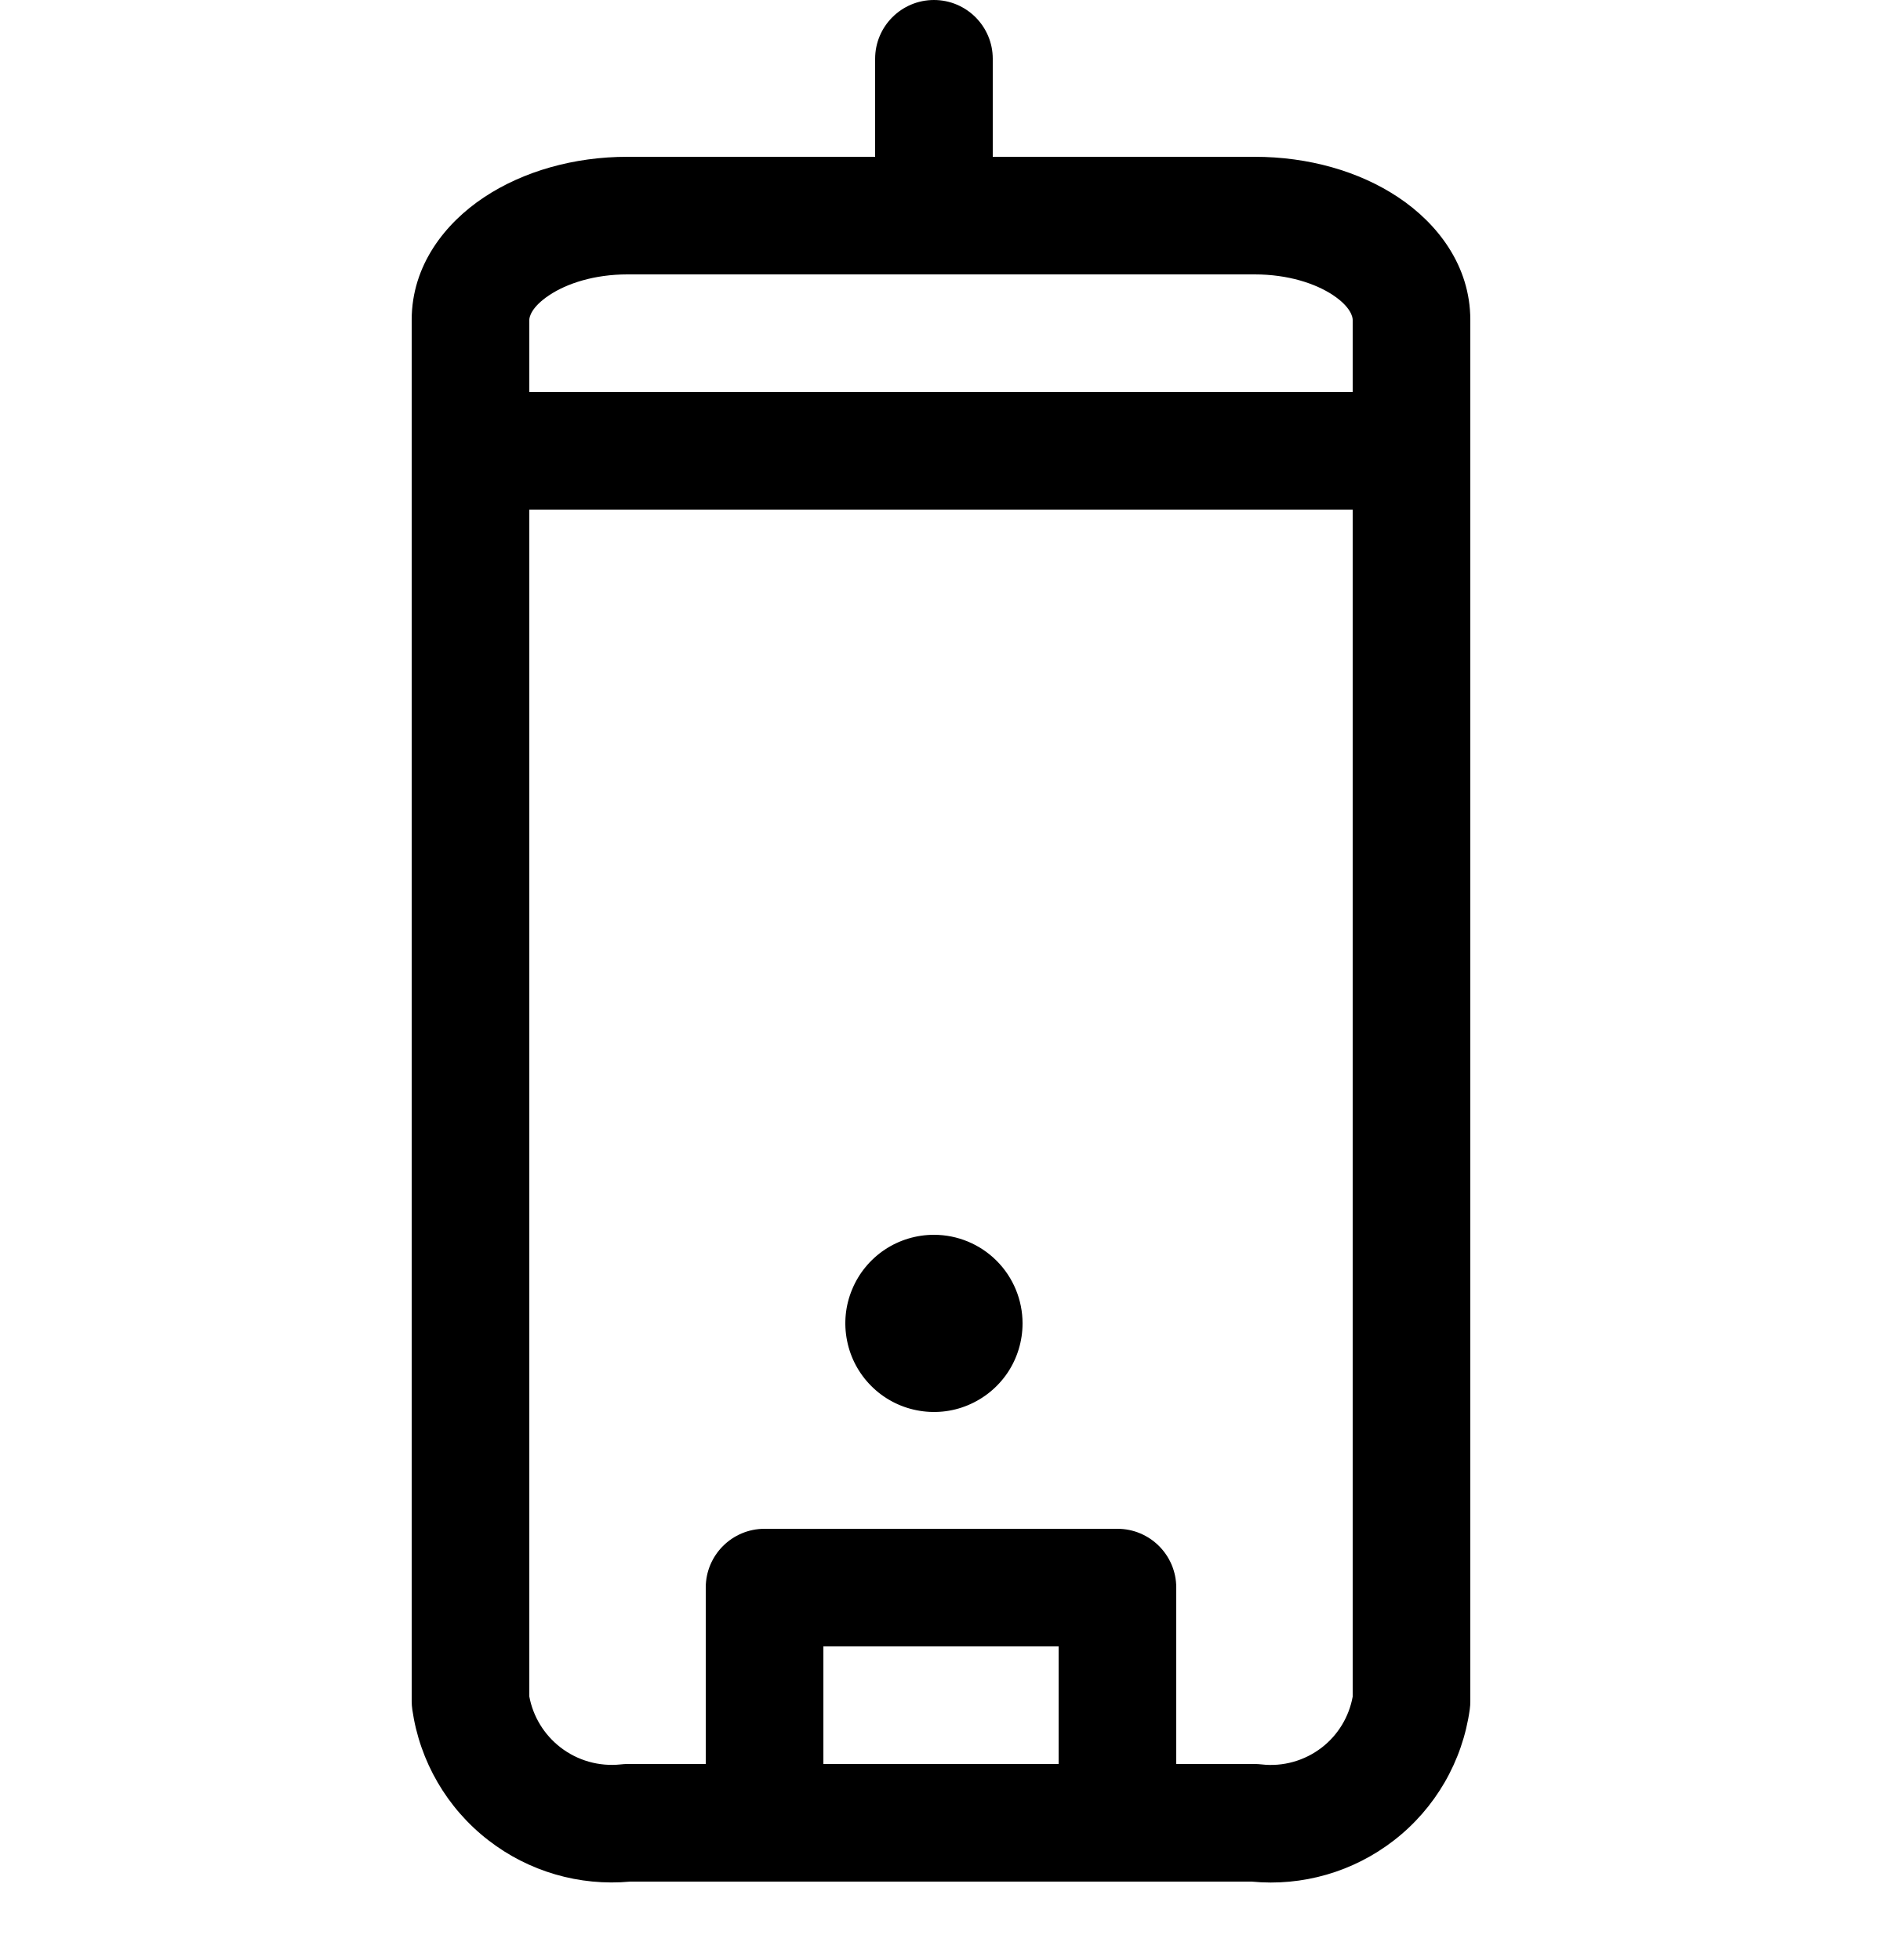
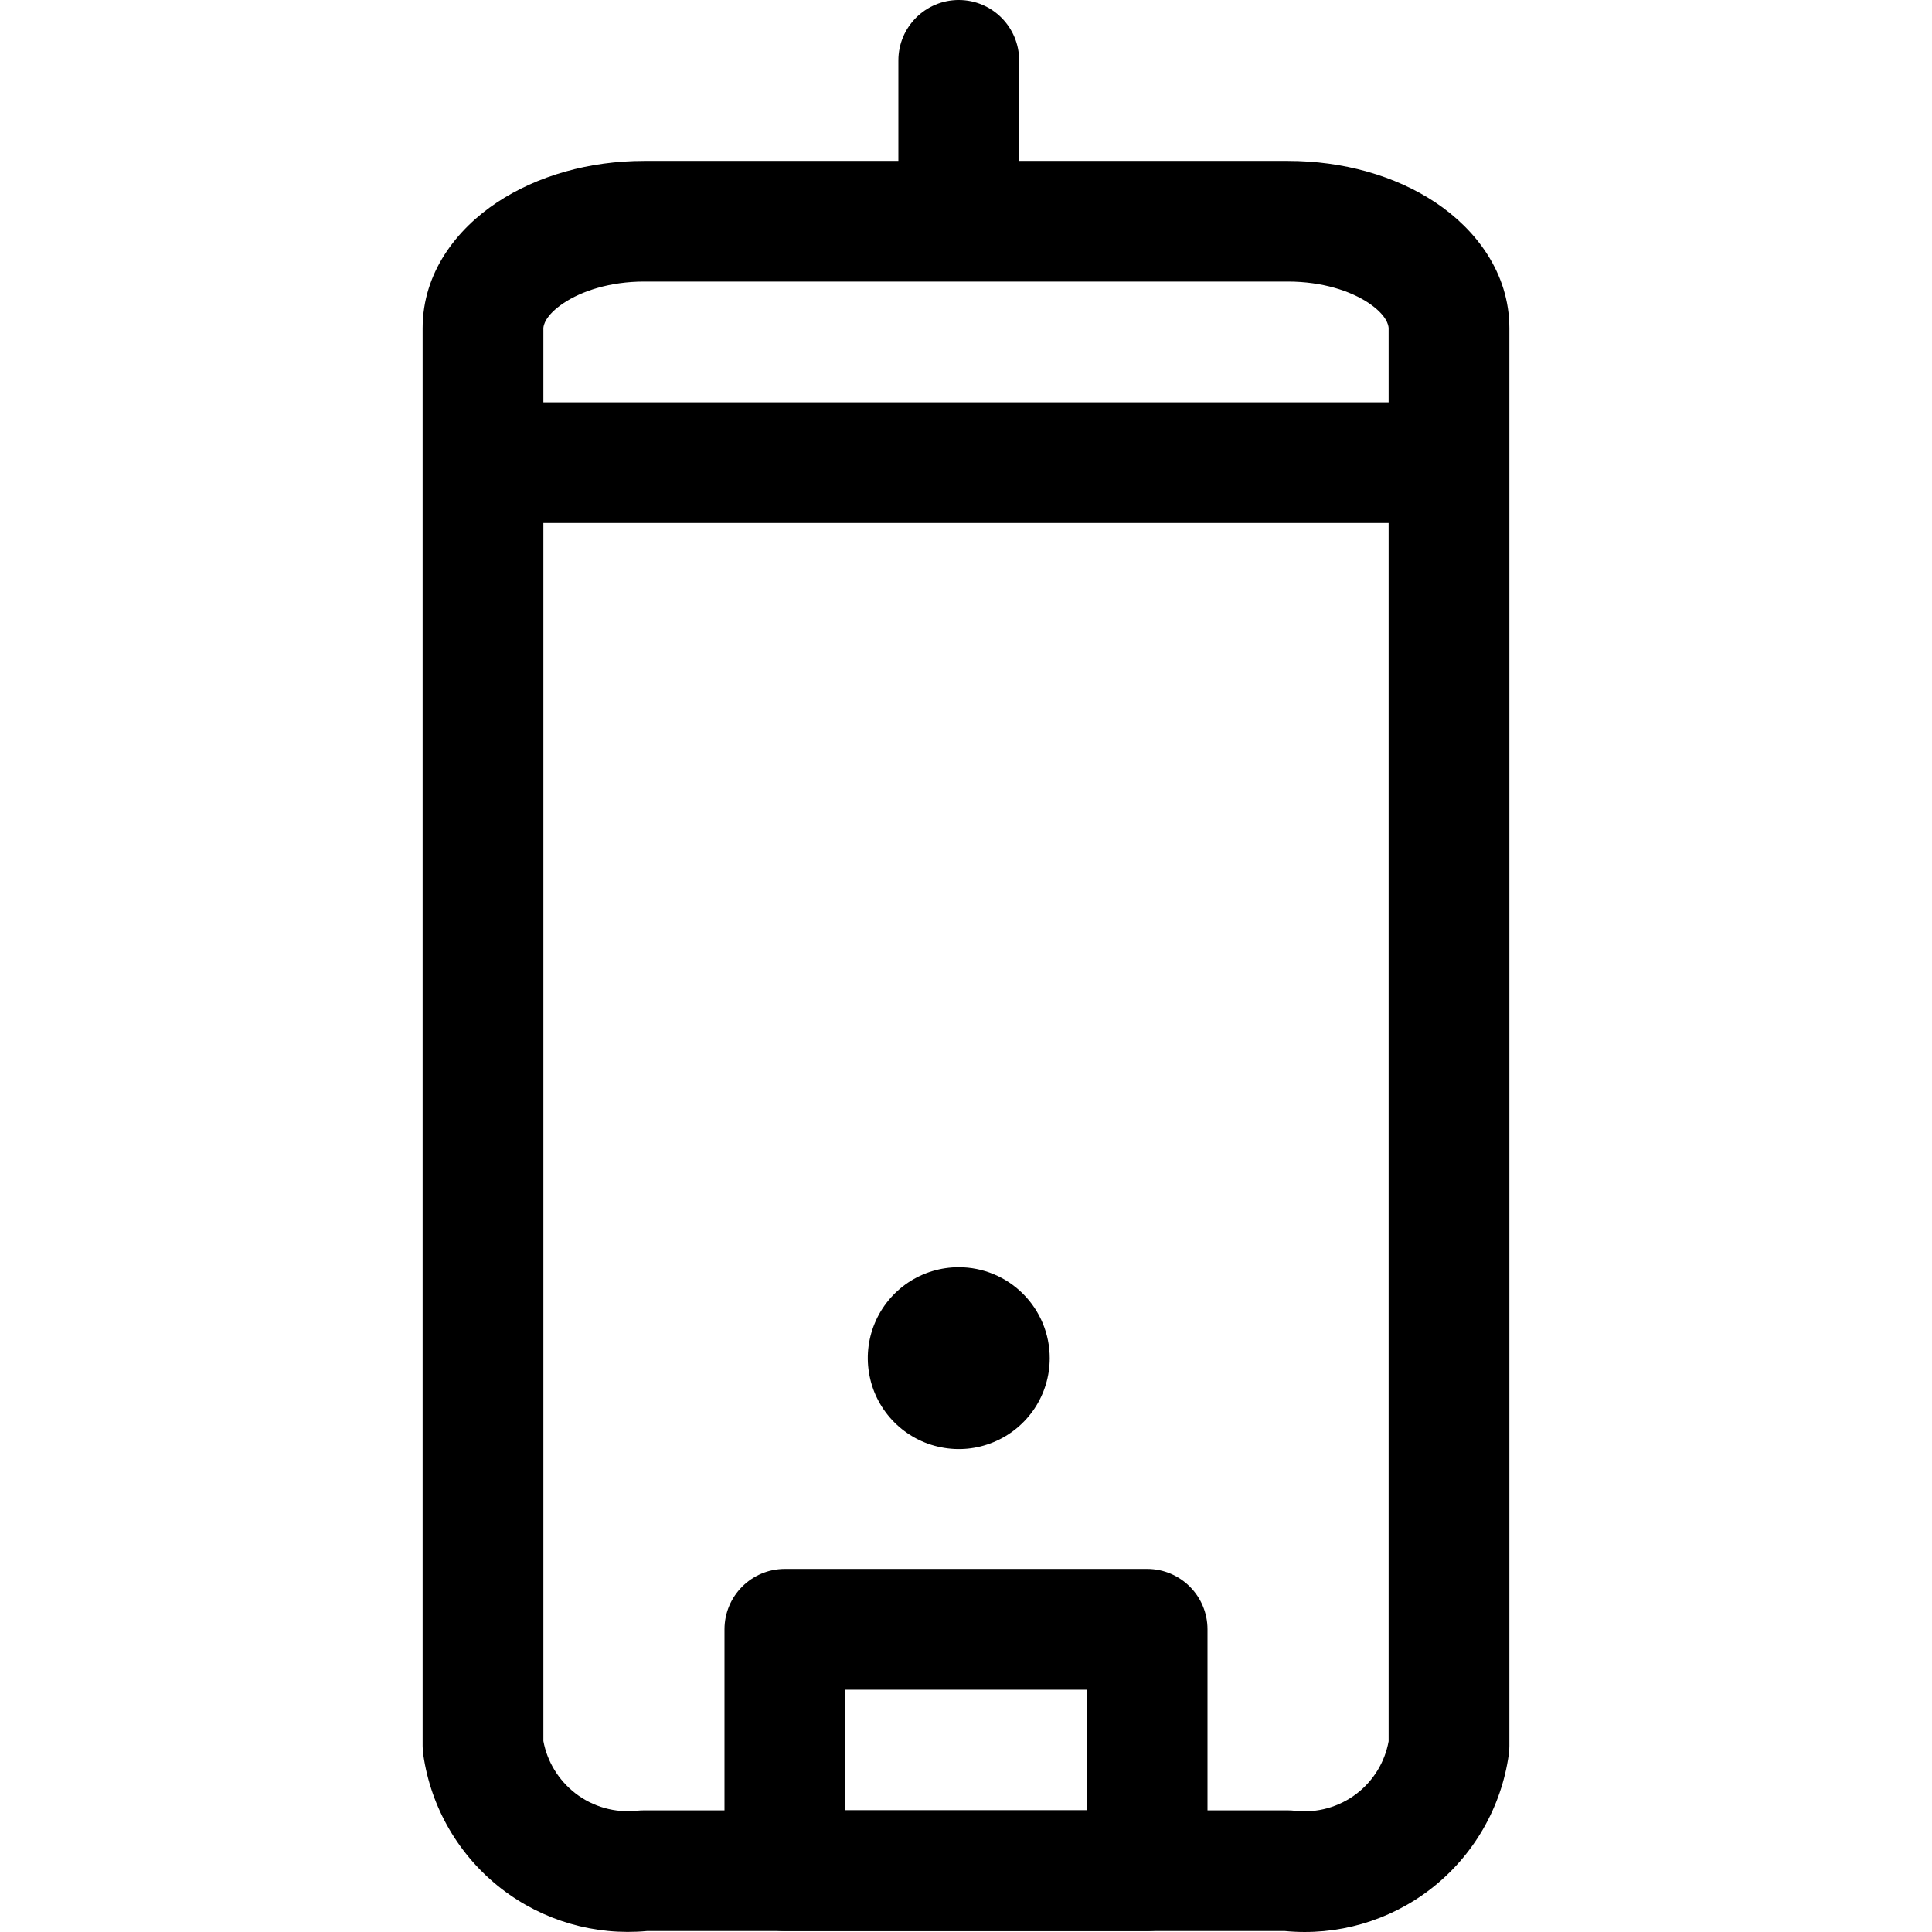
- <svg xmlns="http://www.w3.org/2000/svg" width="24" height="25" viewBox="0 0 24 25" fill="none">
-   <path fill-rule="evenodd" clip-rule="evenodd" d="M11.91 0C12.324 0 12.66 0.336 12.66 0.75V2.75C12.66 3.164 12.324 3.5 11.91 3.5C11.496 3.5 11.16 3.164 11.16 2.75V0.75C11.16 0.336 11.496 0 11.91 0Z" fill="black" />
-   <path fill-rule="evenodd" clip-rule="evenodd" d="M13.04 16.88C13.04 16.581 12.921 16.293 12.709 16.081C12.497 15.869 12.21 15.75 11.91 15.75C11.687 15.75 11.468 15.816 11.282 15.94C11.096 16.065 10.951 16.241 10.866 16.448C10.78 16.654 10.758 16.881 10.802 17.1C10.845 17.32 10.953 17.521 11.111 17.679C11.269 17.837 11.47 17.945 11.69 17.988C11.909 18.032 12.136 18.01 12.342 17.924C12.549 17.838 12.725 17.694 12.85 17.508C12.974 17.322 13.04 17.103 13.04 16.88ZM11.91 16.88L11.91 16.88L11.91 16.88Z" fill="black" />
-   <path fill-rule="evenodd" clip-rule="evenodd" d="M5.25 5.75C5.25 5.336 5.586 5 6 5H18C18.414 5 18.75 5.336 18.75 5.75V21.7C18.75 21.734 18.748 21.769 18.743 21.803C18.651 22.465 18.304 23.066 17.775 23.475C17.259 23.875 16.61 24.063 15.961 24H8.037C7.39 24.06 6.742 23.872 6.227 23.472C5.7 23.064 5.353 22.467 5.258 21.807C5.253 21.771 5.25 21.736 5.25 21.7V5.75ZM6.75 6.5V21.639C6.798 21.896 6.939 22.126 7.146 22.287C7.365 22.457 7.642 22.535 7.918 22.505C7.945 22.502 7.973 22.5 8 22.5H16C16.029 22.5 16.057 22.502 16.086 22.505C16.361 22.537 16.637 22.459 16.856 22.29C17.064 22.129 17.203 21.898 17.25 21.641V6.5H6.75Z" fill="black" />
-   <path fill-rule="evenodd" clip-rule="evenodd" d="M7.003 3.766C6.772 3.92 6.75 4.047 6.75 4.08V5.75C6.75 6.164 6.414 6.5 6 6.5C5.586 6.5 5.25 6.164 5.25 5.75V4.08C5.25 3.383 5.678 2.845 6.172 2.517C6.673 2.184 7.321 2 8 2H16C16.683 2 17.332 2.183 17.833 2.518C18.328 2.848 18.75 3.386 18.75 4.08V5.75C18.75 6.164 18.414 6.5 18 6.5C17.586 6.5 17.25 6.164 17.25 5.75V4.08C17.25 4.044 17.227 3.917 17 3.765C16.778 3.617 16.427 3.5 16 3.5H8C7.579 3.5 7.227 3.616 7.003 3.766Z" fill="black" />
-   <path fill-rule="evenodd" clip-rule="evenodd" d="M9 20.25C9 19.836 9.336 19.5 9.75 19.5H14.25C14.664 19.5 15 19.836 15 20.25V23.25C15 23.664 14.664 24 14.25 24H9.75C9.336 24 9 23.664 9 23.25V20.25ZM10.5 21V22.5H13.5V21H10.5Z" fill="black" />
+ <svg xmlns="http://www.w3.org/2000/svg" width="24" height="24" viewBox="0 0 24 24" fill="none">
+   <path fill-rule="evenodd" clip-rule="evenodd" d="M13.04 16.872C13.04 16.572 12.921 16.285 12.709 16.073C12.497 15.861 12.21 15.742 11.91 15.742C11.687 15.742 11.468 15.808 11.282 15.932C11.096 16.057 10.951 16.233 10.866 16.439C10.78 16.646 10.758 16.873 10.802 17.092C10.845 17.311 10.953 17.512 11.111 17.67C11.269 17.828 11.47 17.936 11.69 17.979C11.909 18.023 12.136 18.001 12.342 17.915C12.549 17.83 12.725 17.685 12.85 17.499C12.974 17.313 13.04 17.095 13.04 16.872ZM11.91 16.872L11.91 16.872L11.91 16.872Z" fill="black" />
+   <path fill-rule="evenodd" clip-rule="evenodd" d="M12.66 0.75C12.66 0.336 12.324 0 11.91 0C11.496 0 11.16 0.336 11.16 0.75V1.999H8C7.321 1.999 6.673 2.183 6.172 2.516C5.678 2.844 5.25 3.381 5.25 4.078V21.689C5.25 21.725 5.253 21.761 5.258 21.796C5.353 22.456 5.7 23.052 6.227 23.461C6.742 23.86 7.39 24.048 8.037 23.988H15.961C16.61 24.051 17.259 23.864 17.775 23.464C18.304 23.054 18.651 22.454 18.743 21.792C18.748 21.758 18.75 21.724 18.75 21.689V4.078C18.75 3.385 18.328 2.847 17.833 2.516C17.332 2.182 16.683 1.999 16 1.999H12.66V0.75ZM7.003 3.764C6.772 3.918 6.75 4.045 6.75 4.078V4.998H17.25V4.078C17.25 4.042 17.227 3.915 17 3.763C16.778 3.615 16.427 3.498 16 3.498H8C7.579 3.498 7.227 3.615 7.003 3.764ZM6.75 6.497V21.628C6.798 21.885 6.939 22.115 7.146 22.276C7.365 22.446 7.642 22.524 7.918 22.493C7.945 22.49 7.973 22.489 8 22.489H16C16.029 22.489 16.057 22.491 16.086 22.494C16.361 22.526 16.637 22.448 16.856 22.279C17.064 22.118 17.203 21.887 17.25 21.631V6.497H6.75Z" fill="black" />
+   <path fill-rule="evenodd" clip-rule="evenodd" d="M9 20.24C9 19.826 9.336 19.49 9.75 19.49H14.25C14.664 19.49 15 19.826 15 20.24V23.238C15 23.652 14.664 23.988 14.25 23.988H9.75C9.336 23.988 9 23.652 9 23.238V20.24ZM10.5 20.99V22.489H13.5V20.99H10.5Z" fill="black" />
</svg>
